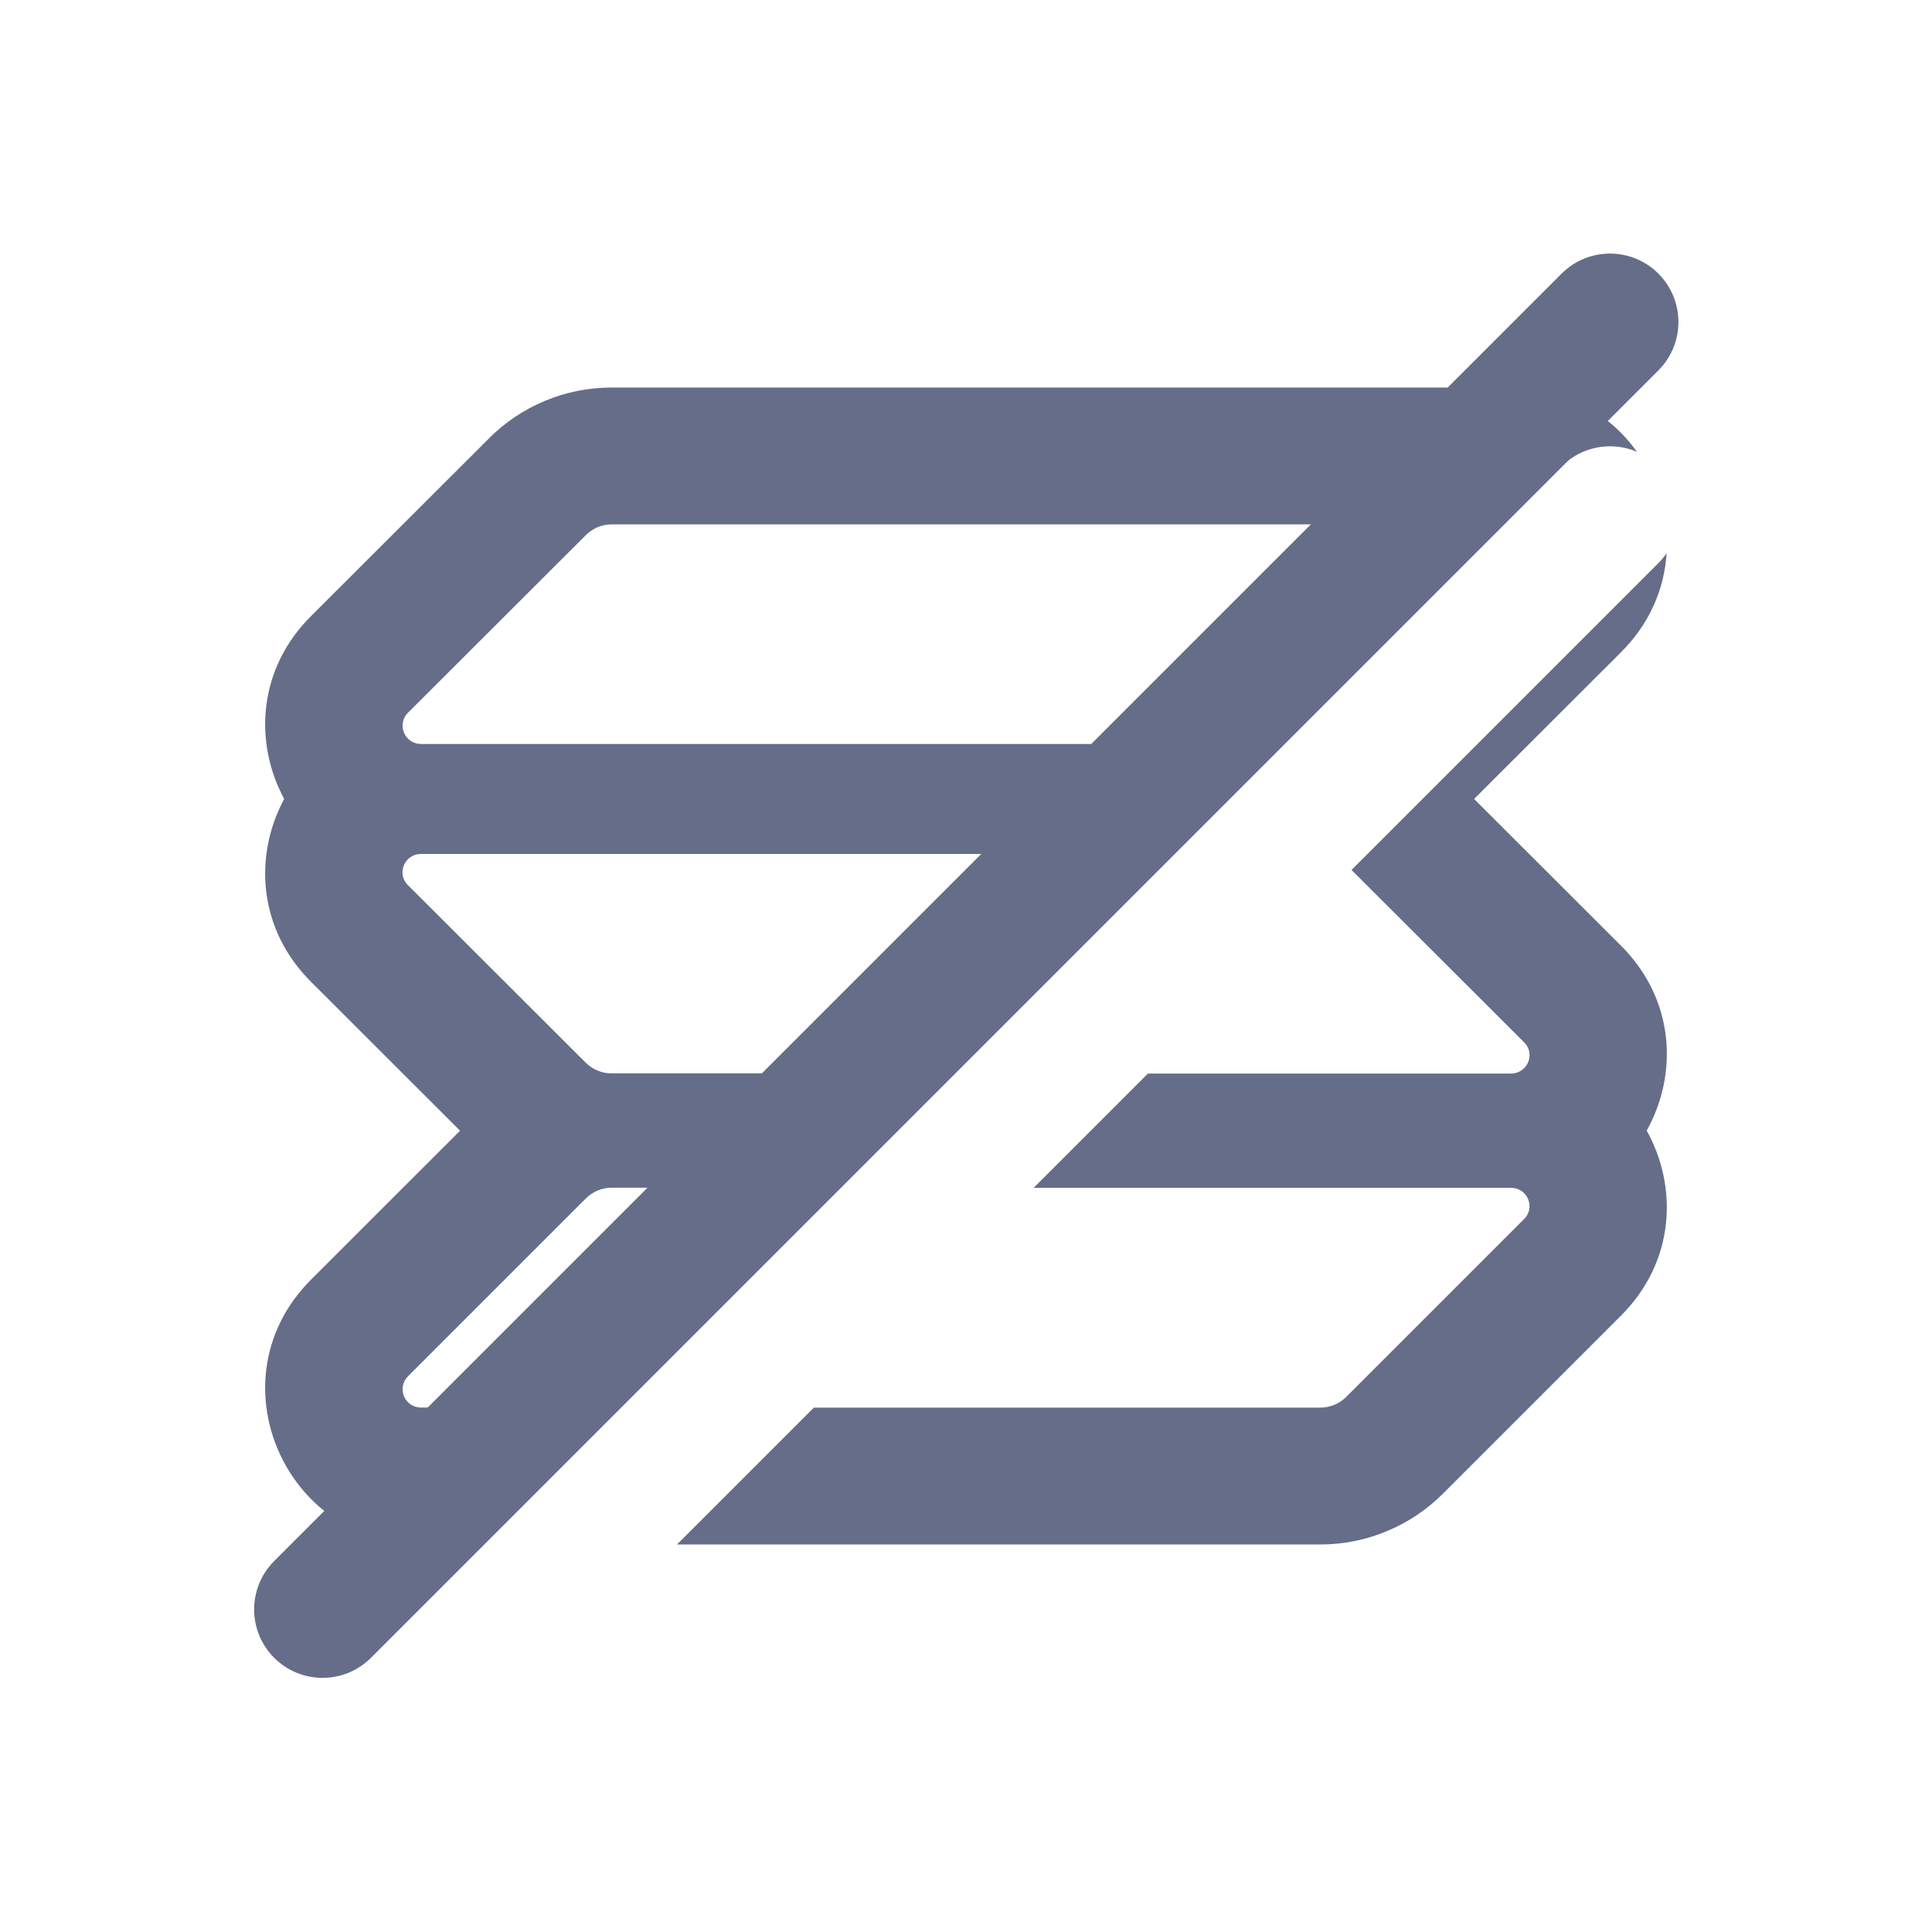
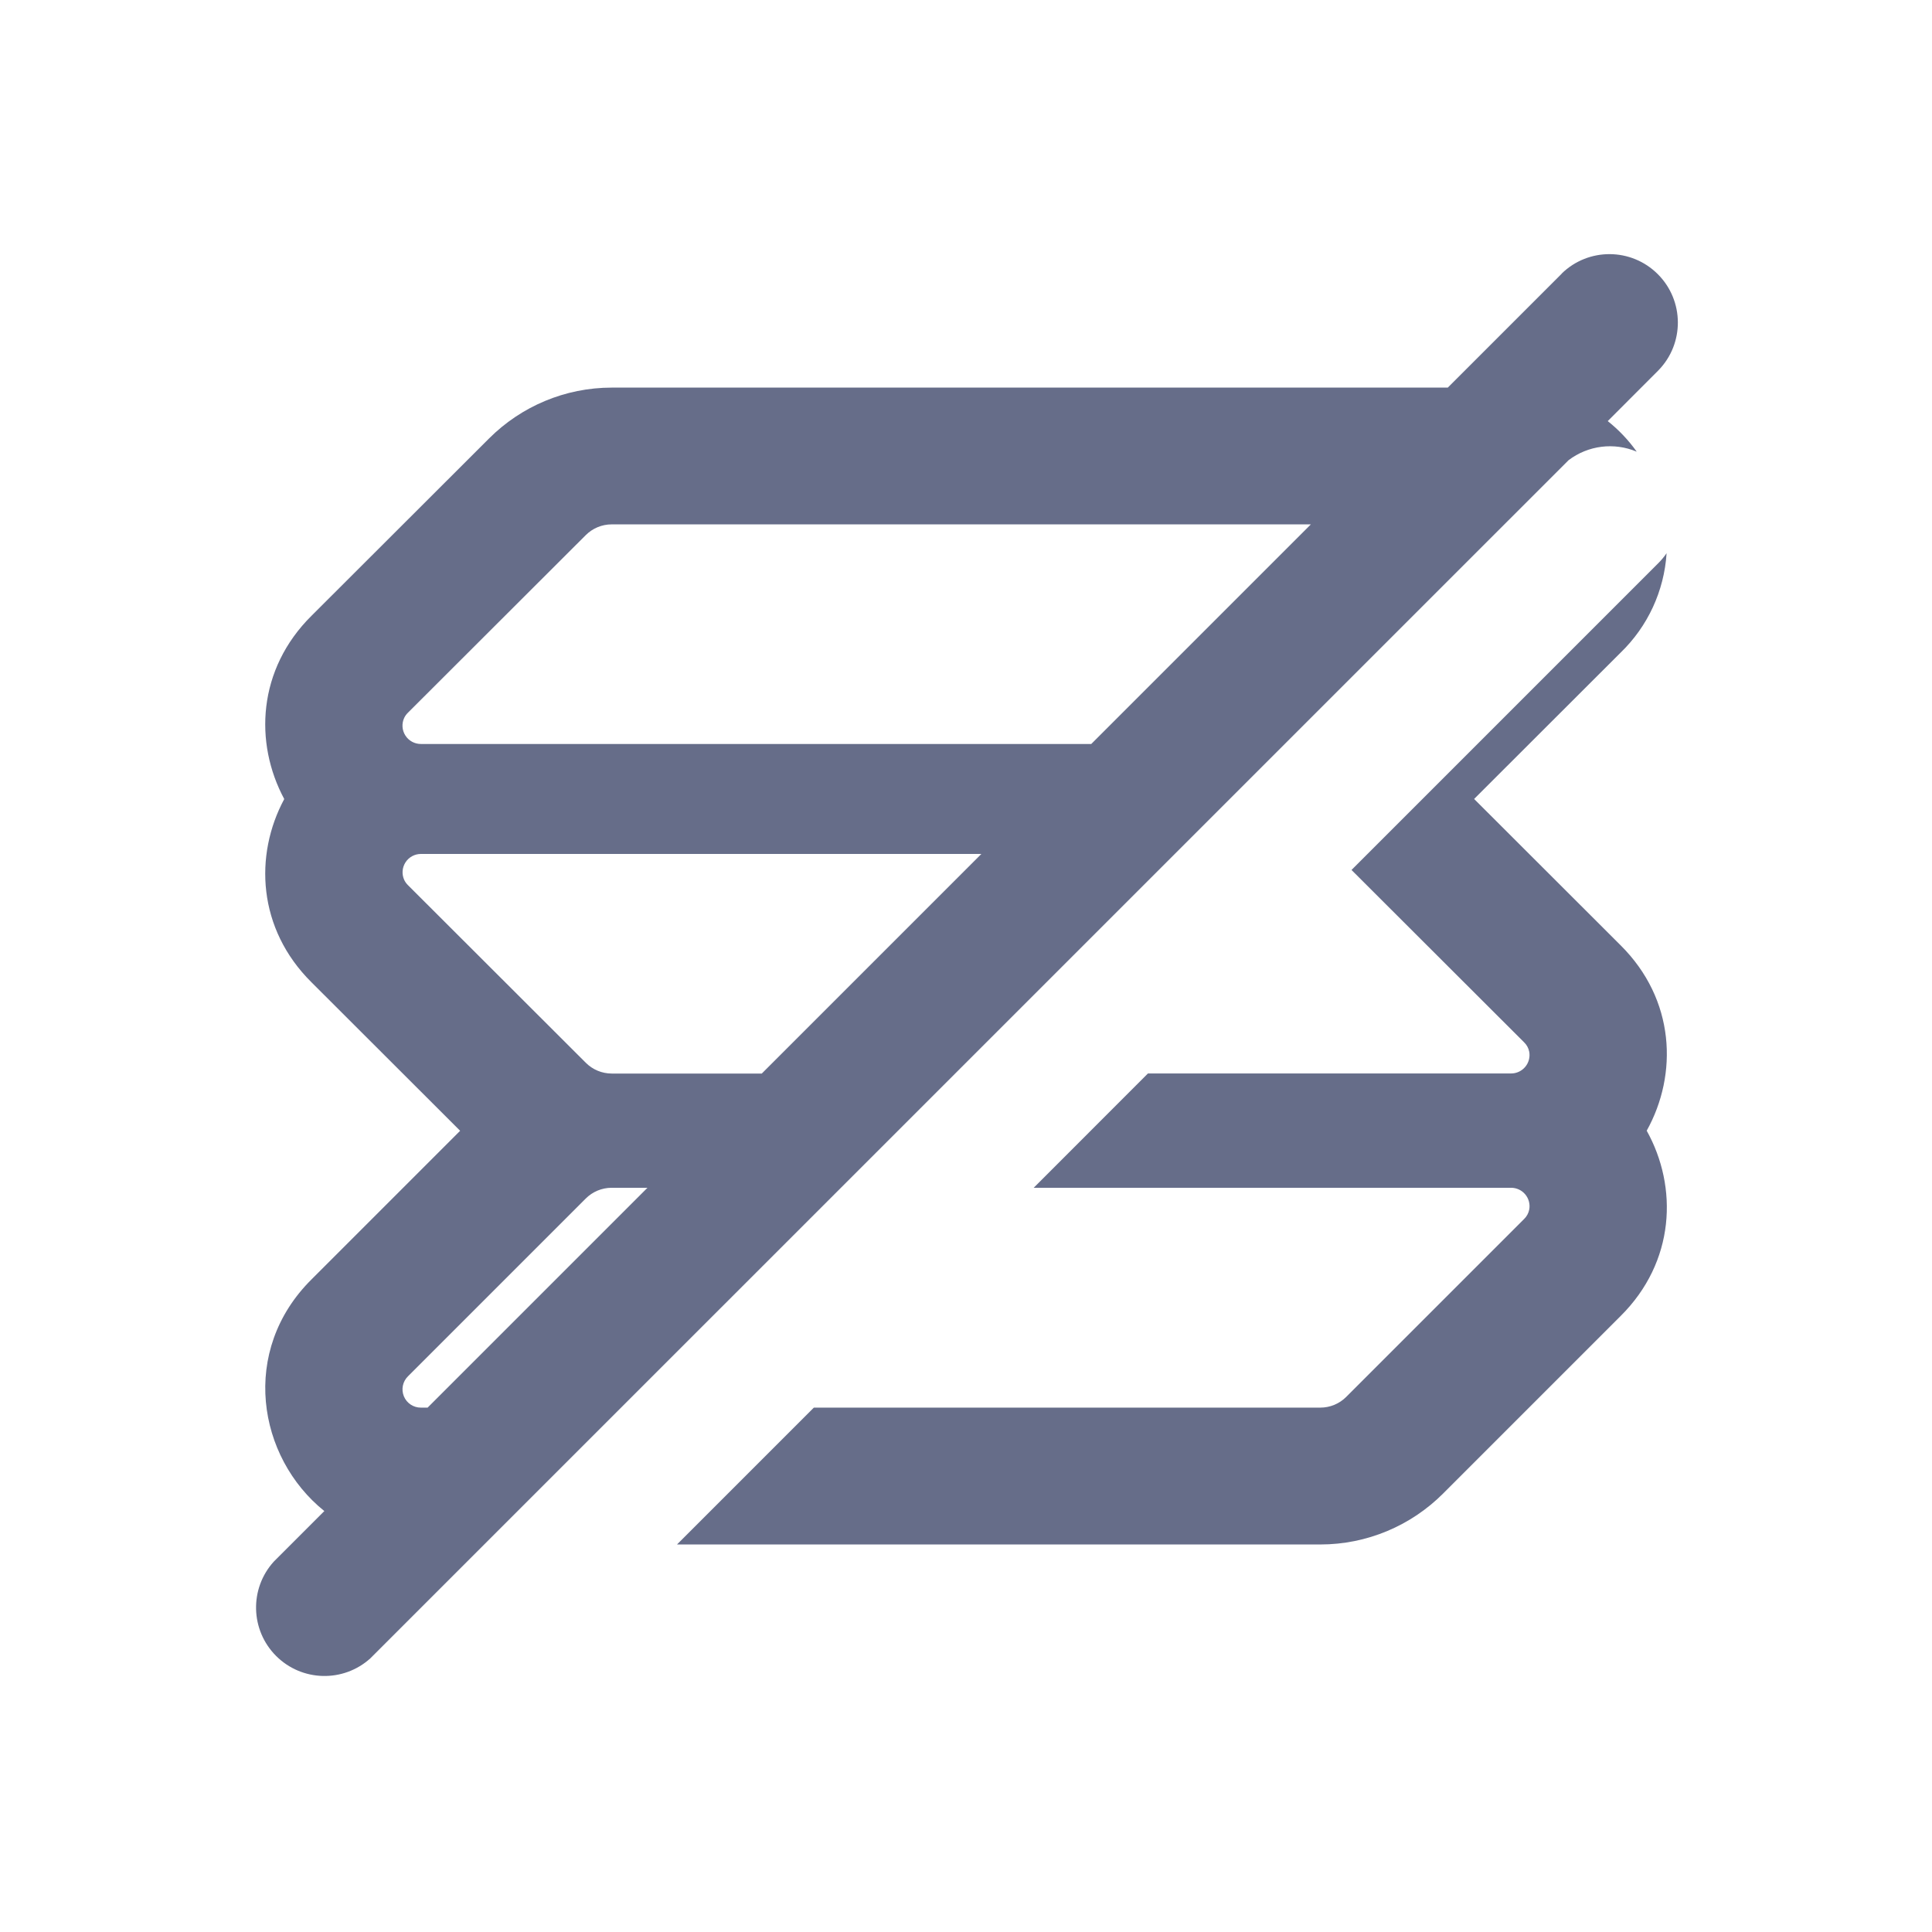
<svg xmlns="http://www.w3.org/2000/svg" fill="none" viewBox="0 0 24 24">
-   <path fill="#666D89" fill-rule="evenodd" d="M20.601 3.399a.85.85 0 0 0-1.202 0l-16 16a.85.85 0 0 0 1.202 1.202l16-16a.85.85 0 0 0 0-1.202Z" clip-rule="evenodd" />
-   <path fill="#666D89" fill-rule="evenodd" d="M5.021 10.932a.228.228 0 0 1 .208-.324h9.355l1.365-1.366H5.23a.228.228 0 0 1-.208-.324.23.23 0 0 1 .047-.065l2.208-2.205a.455.455 0 0 1 .322-.134h11.08l.721-.722a.85.85 0 0 1 .934-.18 1.897 1.897 0 0 0-1.562-.798H7.598c-.578 0-1.123.231-1.524.631v.001L3.87 7.647c-.673.666-.715 1.581-.34 2.278-.375.697-.333 1.611.34 2.278l1.845 1.843L3.87 15.89c-1.238 1.227-.34 3.295 1.359 3.295h.776l1.7-1.7H5.23a.227.227 0 0 1-.161-.389l2.208-2.208a.455.455 0 0 1 .322-.134h2.838l1.42-1.42H7.598a.455.455 0 0 1-.322-.133l-2.208-2.205a.228.228 0 0 1-.047-.065Zm9.239 2.404-1.42 1.42h5.931c.153 0 .249.138.226.268a.222.222 0 0 1-.065.12l-2.208 2.208a.455.455 0 0 1-.322.134H10.11l-1.7 1.7h7.992c.578 0 1.124-.232 1.524-.632l2.204-2.204c.681-.675.715-1.605.326-2.305.39-.7.355-1.63-.326-2.304l-1.818-1.816 1.818-1.816c.367-.363.546-.8.573-1.237a.854.854 0 0 1-.102.123l-3.812 3.812 2.143 2.14a.222.222 0 0 1 .065.12.229.229 0 0 1-.226.269H14.26Z" clip-rule="evenodd" />
+   <path fill="#666D89" fill-rule="evenodd" d="M19.399 3.399a.85.85 0 0 1 1.202 1.202l-.629.63c.138.11.259.238.36.38a.851.851 0 0 0-.847.106L4.6 20.601A.85.85 0 0 1 3.4 19.4l.629-.629c-.832-.668-1.052-1.993-.158-2.879l1.845-1.845-1.845-1.843c-.673-.666-.715-1.581-.34-2.278-.375-.697-.333-1.612.34-2.278l2.204-2.201c.4-.4.946-.632 1.524-.632h10.386L19.4 3.4Zm-3.115 3.115H7.598a.455.455 0 0 0-.322.134L5.068 8.853a.23.23 0 0 0-.047.065.228.228 0 0 0 .208.324h8.327l2.728-2.728Zm-4.094 4.094H5.23a.228.228 0 0 0-.208.324.228.228 0 0 0 .047.065l2.208 2.205a.455.455 0 0 0 .322.134h1.864l2.728-2.728Zm-4.147 4.147h-.445a.455.455 0 0 0-.322.134l-2.208 2.208a.227.227 0 0 0 .161.389h.083l2.73-2.73Zm4.798 0 1.419-1.42h4.511a.229.229 0 0 0 .226-.268.222.222 0 0 0-.065-.12l-2.143-2.14 3.812-3.812a.854.854 0 0 0 .102-.123 1.885 1.885 0 0 1-.573 1.237l-1.818 1.816 1.818 1.816c.681.675.716 1.604.326 2.305.39.7.355 1.629-.326 2.304l-2.204 2.204c-.4.4-.946.632-1.524.632H8.41l1.7-1.7h6.292a.454.454 0 0 0 .322-.134l2.208-2.208a.223.223 0 0 0 .065-.12.229.229 0 0 0-.226-.269h-5.93Z" clip-rule="evenodd" />
</svg>
